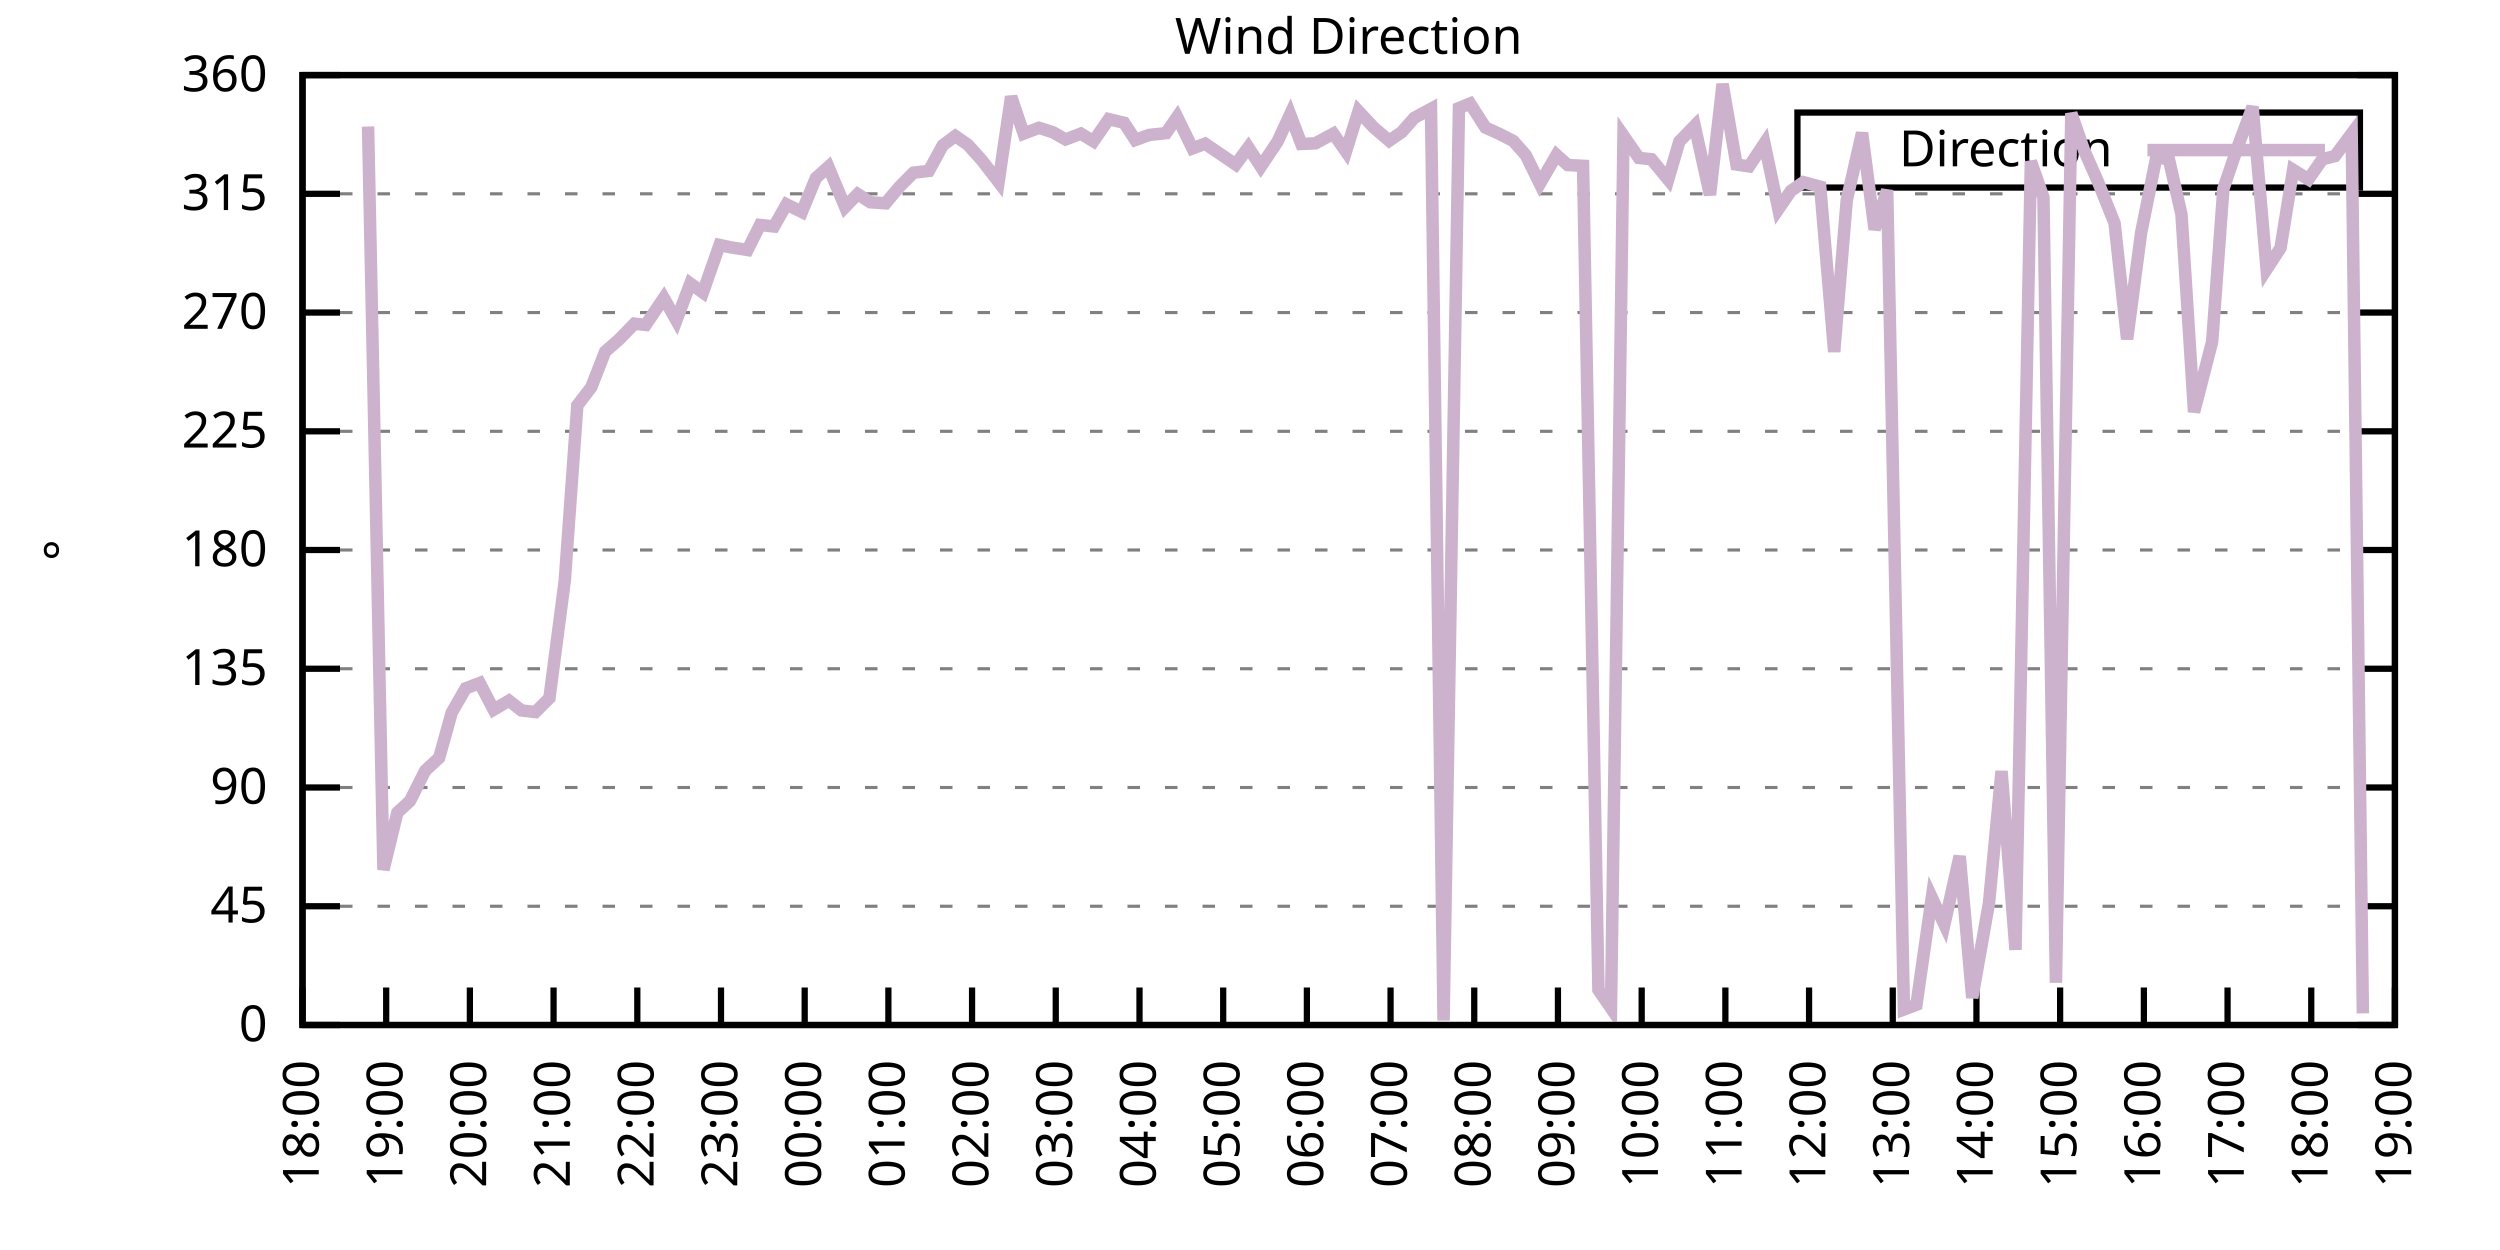
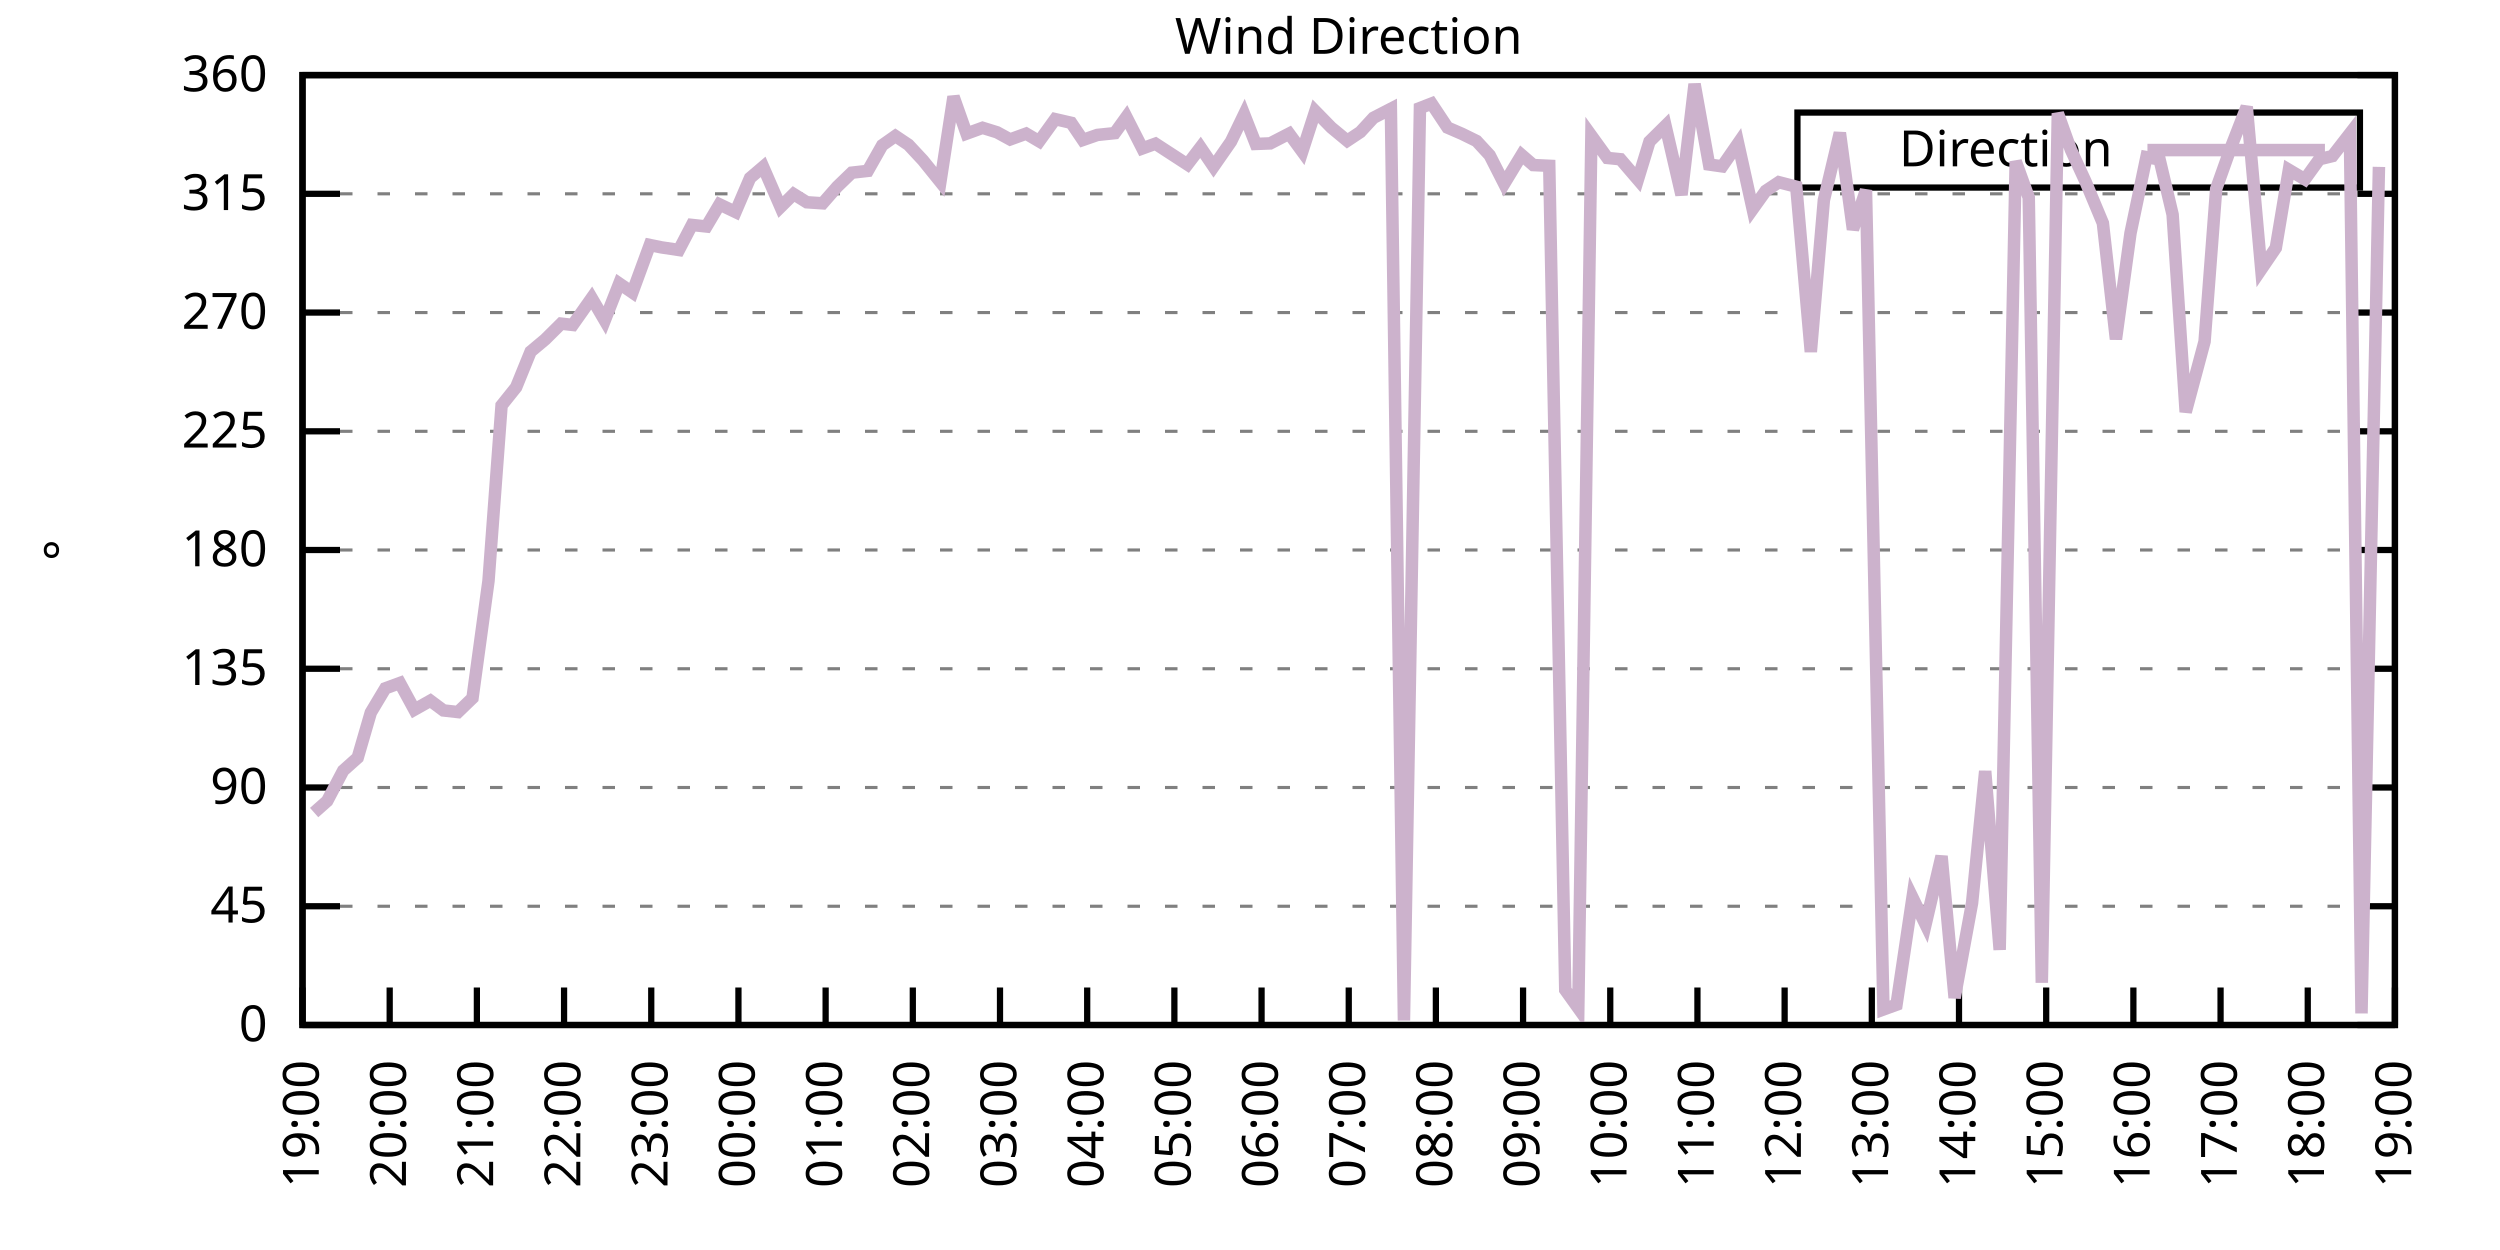
<svg xmlns="http://www.w3.org/2000/svg" xmlns:xlink="http://www.w3.org/1999/xlink" width="400" height="200" viewBox="0 0 400 200">
  <g id="gnuplot_canvas">
    <rect x="0" y="0" width="400" height="200" fill="none" />
    <defs>
      <circle id="gpDot" r="0.5" stroke-width="0.5" stroke="currentColor" />
      <path id="gpPt0" stroke-width="0.333" stroke="currentColor" d="M-1,0 h2 M0,-1 v2" />
      <path id="gpPt1" stroke-width="0.333" stroke="currentColor" d="M-1,-1 L1,1 M1,-1 L-1,1" />
      <path id="gpPt2" stroke-width="0.333" stroke="currentColor" d="M-1,0 L1,0 M0,-1 L0,1 M-1,-1 L1,1 M-1,1 L1,-1" />
      <rect id="gpPt3" stroke-width="0.333" stroke="currentColor" x="-1" y="-1" width="2" height="2" />
      <rect id="gpPt4" stroke-width="0.333" stroke="currentColor" fill="currentColor" x="-1" y="-1" width="2" height="2" />
      <circle id="gpPt5" stroke-width="0.333" stroke="currentColor" cx="0" cy="0" r="1" />
      <use xlink:href="#gpPt5" id="gpPt6" fill="currentColor" stroke="none" />
      <path id="gpPt7" stroke-width="0.333" stroke="currentColor" d="M0,-1.33 L-1.33,0.67 L1.33,0.67 z" />
      <use xlink:href="#gpPt7" id="gpPt8" fill="currentColor" stroke="none" />
      <use xlink:href="#gpPt7" id="gpPt9" stroke="currentColor" transform="rotate(180)" />
      <use xlink:href="#gpPt9" id="gpPt10" fill="currentColor" stroke="none" />
      <use xlink:href="#gpPt3" id="gpPt11" stroke="currentColor" transform="rotate(45)" />
      <use xlink:href="#gpPt11" id="gpPt12" fill="currentColor" stroke="none" />
      <path id="gpPt13" stroke-width="0.333" stroke="currentColor" d="M0,1.330 L1.265,0.411 L0.782,-1.067 L-0.782,-1.076 L-1.265,0.411 z" />
      <use xlink:href="#gpPt13" id="gpPt14" fill="currentColor" stroke="none" />
      <filter id="textbox" filterUnits="objectBoundingBox" x="0" y="0" height="1" width="1">
        <feFlood flood-color="white" flood-opacity="1" result="bgnd" />
        <feComposite in="SourceGraphic" in2="bgnd" operator="atop" />
      </filter>
      <filter id="greybox" filterUnits="objectBoundingBox" x="0" y="0" height="1" width="1">
        <feFlood flood-color="lightgrey" flood-opacity="1" result="grey" />
        <feComposite in="SourceGraphic" in2="grey" operator="atop" />
      </filter>
    </defs>
    <g fill="none" color="white" stroke="currentColor" stroke-width="1.00" stroke-linecap="butt" stroke-linejoin="miter">
</g>
    <g fill="none" color="black" stroke="currentColor" stroke-width="1.00" stroke-linecap="butt" stroke-linejoin="miter">
      <g stroke="none" shape-rendering="crispEdges">
        <polygon fill="rgb(255, 255, 255)" points="48.40,164.00 383.18,164.00 383.18,12.02 48.40,12.02 " />
      </g>
    </g>
    <g fill="none" color="black" stroke="currentColor" stroke-width="1.00" stroke-linecap="butt" stroke-linejoin="miter">
</g>
    <g fill="none" color="black" stroke="black" stroke-width="0.50" stroke-linecap="butt" stroke-linejoin="miter">
</g>
    <g fill="none" color="gray" stroke="currentColor" stroke-width="0.50" stroke-linecap="butt" stroke-linejoin="miter">
      <path stroke="gray" stroke-dasharray="2,4" class="gridline" d="M48.40,164.00 L383.19,164.00  " />
    </g>
    <g fill="none" color="gray" stroke="gray" stroke-width="1.00" stroke-linecap="butt" stroke-linejoin="miter">
</g>
    <g fill="none" color="black" stroke="currentColor" stroke-width="1.00" stroke-linecap="butt" stroke-linejoin="miter">
      <path stroke="black" d="M48.40,164.00 L54.40,164.00 M383.19,164.00 L377.19,164.00  " />
      <g transform="translate(42.80,166.60)" stroke="none" fill="black" font-family="Sans" font-size="8.00" text-anchor="end">
        <text>
          <tspan font-family="Sans"> 0</tspan>
        </text>
      </g>
    </g>
    <g fill="none" color="black" stroke="currentColor" stroke-width="1.00" stroke-linecap="butt" stroke-linejoin="miter">
</g>
    <g fill="none" color="black" stroke="black" stroke-width="0.50" stroke-linecap="butt" stroke-linejoin="miter">
</g>
    <g fill="none" color="gray" stroke="currentColor" stroke-width="0.50" stroke-linecap="butt" stroke-linejoin="miter">
      <path stroke="gray" stroke-dasharray="2,4" class="gridline" d="M48.40,145.00 L383.19,145.00  " />
    </g>
    <g fill="none" color="gray" stroke="gray" stroke-width="1.00" stroke-linecap="butt" stroke-linejoin="miter">
</g>
    <g fill="none" color="black" stroke="currentColor" stroke-width="1.00" stroke-linecap="butt" stroke-linejoin="miter">
      <path stroke="black" d="M48.40,145.00 L54.40,145.00 M383.19,145.00 L377.19,145.00  " />
      <g transform="translate(42.80,147.60)" stroke="none" fill="black" font-family="Sans" font-size="8.00" text-anchor="end">
        <text>
          <tspan font-family="Sans"> 45</tspan>
        </text>
      </g>
    </g>
    <g fill="none" color="black" stroke="currentColor" stroke-width="1.00" stroke-linecap="butt" stroke-linejoin="miter">
</g>
    <g fill="none" color="black" stroke="black" stroke-width="0.50" stroke-linecap="butt" stroke-linejoin="miter">
</g>
    <g fill="none" color="gray" stroke="currentColor" stroke-width="0.50" stroke-linecap="butt" stroke-linejoin="miter">
      <path stroke="gray" stroke-dasharray="2,4" class="gridline" d="M48.40,126.00 L383.19,126.00  " />
    </g>
    <g fill="none" color="gray" stroke="gray" stroke-width="1.00" stroke-linecap="butt" stroke-linejoin="miter">
</g>
    <g fill="none" color="black" stroke="currentColor" stroke-width="1.00" stroke-linecap="butt" stroke-linejoin="miter">
      <path stroke="black" d="M48.40,126.00 L54.40,126.00 M383.19,126.00 L377.19,126.00  " />
      <g transform="translate(42.80,128.60)" stroke="none" fill="black" font-family="Sans" font-size="8.00" text-anchor="end">
        <text>
          <tspan font-family="Sans"> 90</tspan>
        </text>
      </g>
    </g>
    <g fill="none" color="black" stroke="currentColor" stroke-width="1.00" stroke-linecap="butt" stroke-linejoin="miter">
</g>
    <g fill="none" color="black" stroke="black" stroke-width="0.50" stroke-linecap="butt" stroke-linejoin="miter">
</g>
    <g fill="none" color="gray" stroke="currentColor" stroke-width="0.50" stroke-linecap="butt" stroke-linejoin="miter">
      <path stroke="gray" stroke-dasharray="2,4" class="gridline" d="M48.40,107.00 L383.19,107.00  " />
    </g>
    <g fill="none" color="gray" stroke="gray" stroke-width="1.00" stroke-linecap="butt" stroke-linejoin="miter">
</g>
    <g fill="none" color="black" stroke="currentColor" stroke-width="1.00" stroke-linecap="butt" stroke-linejoin="miter">
      <path stroke="black" d="M48.40,107.00 L54.40,107.00 M383.19,107.00 L377.19,107.00  " />
      <g transform="translate(42.80,109.60)" stroke="none" fill="black" font-family="Sans" font-size="8.00" text-anchor="end">
        <text>
          <tspan font-family="Sans"> 135</tspan>
        </text>
      </g>
    </g>
    <g fill="none" color="black" stroke="currentColor" stroke-width="1.00" stroke-linecap="butt" stroke-linejoin="miter">
</g>
    <g fill="none" color="black" stroke="black" stroke-width="0.50" stroke-linecap="butt" stroke-linejoin="miter">
</g>
    <g fill="none" color="gray" stroke="currentColor" stroke-width="0.50" stroke-linecap="butt" stroke-linejoin="miter">
      <path stroke="gray" stroke-dasharray="2,4" class="gridline" d="M48.40,88.00 L383.19,88.00  " />
    </g>
    <g fill="none" color="gray" stroke="gray" stroke-width="1.00" stroke-linecap="butt" stroke-linejoin="miter">
</g>
    <g fill="none" color="black" stroke="currentColor" stroke-width="1.00" stroke-linecap="butt" stroke-linejoin="miter">
      <path stroke="black" d="M48.40,88.00 L54.40,88.00 M383.19,88.00 L377.19,88.00  " />
      <g transform="translate(42.80,90.60)" stroke="none" fill="black" font-family="Sans" font-size="8.00" text-anchor="end">
        <text>
          <tspan font-family="Sans"> 180</tspan>
        </text>
      </g>
    </g>
    <g fill="none" color="black" stroke="currentColor" stroke-width="1.00" stroke-linecap="butt" stroke-linejoin="miter">
</g>
    <g fill="none" color="black" stroke="black" stroke-width="0.50" stroke-linecap="butt" stroke-linejoin="miter">
</g>
    <g fill="none" color="gray" stroke="currentColor" stroke-width="0.50" stroke-linecap="butt" stroke-linejoin="miter">
      <path stroke="gray" stroke-dasharray="2,4" class="gridline" d="M48.40,69.01 L383.19,69.01  " />
    </g>
    <g fill="none" color="gray" stroke="gray" stroke-width="1.00" stroke-linecap="butt" stroke-linejoin="miter">
</g>
    <g fill="none" color="black" stroke="currentColor" stroke-width="1.00" stroke-linecap="butt" stroke-linejoin="miter">
      <path stroke="black" d="M48.40,69.01 L54.40,69.01 M383.19,69.01 L377.19,69.01  " />
      <g transform="translate(42.80,71.61)" stroke="none" fill="black" font-family="Sans" font-size="8.00" text-anchor="end">
        <text>
          <tspan font-family="Sans"> 225</tspan>
        </text>
      </g>
    </g>
    <g fill="none" color="black" stroke="currentColor" stroke-width="1.00" stroke-linecap="butt" stroke-linejoin="miter">
</g>
    <g fill="none" color="black" stroke="black" stroke-width="0.50" stroke-linecap="butt" stroke-linejoin="miter">
</g>
    <g fill="none" color="gray" stroke="currentColor" stroke-width="0.50" stroke-linecap="butt" stroke-linejoin="miter">
      <path stroke="gray" stroke-dasharray="2,4" class="gridline" d="M48.40,50.01 L383.19,50.01  " />
    </g>
    <g fill="none" color="gray" stroke="gray" stroke-width="1.00" stroke-linecap="butt" stroke-linejoin="miter">
</g>
    <g fill="none" color="black" stroke="currentColor" stroke-width="1.00" stroke-linecap="butt" stroke-linejoin="miter">
      <path stroke="black" d="M48.40,50.01 L54.40,50.01 M383.19,50.01 L377.19,50.01  " />
      <g transform="translate(42.80,52.61)" stroke="none" fill="black" font-family="Sans" font-size="8.00" text-anchor="end">
        <text>
          <tspan font-family="Sans"> 270</tspan>
        </text>
      </g>
    </g>
    <g fill="none" color="black" stroke="currentColor" stroke-width="1.00" stroke-linecap="butt" stroke-linejoin="miter">
</g>
    <g fill="none" color="black" stroke="black" stroke-width="0.50" stroke-linecap="butt" stroke-linejoin="miter">
</g>
    <g fill="none" color="gray" stroke="currentColor" stroke-width="0.50" stroke-linecap="butt" stroke-linejoin="miter">
      <path stroke="gray" stroke-dasharray="2,4" class="gridline" d="M48.40,31.01 L383.19,31.01  " />
    </g>
    <g fill="none" color="gray" stroke="gray" stroke-width="1.00" stroke-linecap="butt" stroke-linejoin="miter">
</g>
    <g fill="none" color="black" stroke="currentColor" stroke-width="1.00" stroke-linecap="butt" stroke-linejoin="miter">
      <path stroke="black" d="M48.40,31.01 L54.40,31.01 M383.19,31.01 L377.19,31.01  " />
      <g transform="translate(42.80,33.61)" stroke="none" fill="black" font-family="Sans" font-size="8.00" text-anchor="end">
        <text>
          <tspan font-family="Sans"> 315</tspan>
        </text>
      </g>
    </g>
    <g fill="none" color="black" stroke="currentColor" stroke-width="1.00" stroke-linecap="butt" stroke-linejoin="miter">
</g>
    <g fill="none" color="black" stroke="black" stroke-width="0.50" stroke-linecap="butt" stroke-linejoin="miter">
</g>
    <g fill="none" color="gray" stroke="currentColor" stroke-width="0.50" stroke-linecap="butt" stroke-linejoin="miter">
      <path stroke="gray" stroke-dasharray="2,4" class="gridline" d="M48.40,12.01 L383.19,12.01  " />
    </g>
    <g fill="none" color="gray" stroke="gray" stroke-width="1.00" stroke-linecap="butt" stroke-linejoin="miter">
</g>
    <g fill="none" color="black" stroke="currentColor" stroke-width="1.00" stroke-linecap="butt" stroke-linejoin="miter">
      <path stroke="black" d="M48.40,12.01 L54.40,12.01 M383.19,12.01 L377.19,12.01  " />
      <g transform="translate(42.80,14.61)" stroke="none" fill="black" font-family="Sans" font-size="8.00" text-anchor="end">
        <text>
          <tspan font-family="Sans"> 360</tspan>
        </text>
      </g>
    </g>
    <g fill="none" color="black" stroke="currentColor" stroke-width="1.00" stroke-linecap="butt" stroke-linejoin="miter">
      <path stroke="black" d="M48.40,164.00 L48.40,158.00  " />
      <g transform="translate(51.00,169.60) rotate(270.00)" stroke="none" fill="black" font-family="Sans" font-size="8.00" text-anchor="end">
        <text>
-           <tspan font-family="Sans">18:00</tspan>
-         </text>
-       </g>
-     </g>
-     <g fill="none" color="black" stroke="currentColor" stroke-width="1.00" stroke-linecap="butt" stroke-linejoin="miter">
-       <path stroke="black" d="M61.79,164.00 L61.79,158.00  " />
-       <g transform="translate(64.39,169.60) rotate(270.00)" stroke="none" fill="black" font-family="Sans" font-size="8.00" text-anchor="end">
-         <text>
          <tspan font-family="Sans">19:00</tspan>
        </text>
      </g>
    </g>
    <g fill="none" color="black" stroke="currentColor" stroke-width="1.00" stroke-linecap="butt" stroke-linejoin="miter">
-       <path stroke="black" d="M75.18,164.00 L75.18,158.00  " />
-       <g transform="translate(77.78,169.60) rotate(270.00)" stroke="none" fill="black" font-family="Sans" font-size="8.00" text-anchor="end">
+       <path stroke="black" d="M62.35,164.00 L62.35,158.00  " />
+       <g transform="translate(64.95,169.60) rotate(270.00)" stroke="none" fill="black" font-family="Sans" font-size="8.00" text-anchor="end">
        <text>
          <tspan font-family="Sans">20:00</tspan>
        </text>
      </g>
    </g>
    <g fill="none" color="black" stroke="currentColor" stroke-width="1.00" stroke-linecap="butt" stroke-linejoin="miter">
-       <path stroke="black" d="M88.57,164.00 L88.57,158.00  " />
-       <g transform="translate(91.17,169.60) rotate(270.00)" stroke="none" fill="black" font-family="Sans" font-size="8.00" text-anchor="end">
+       <path stroke="black" d="M76.30,164.00 L76.30,158.00  " />
+       <g transform="translate(78.90,169.60) rotate(270.00)" stroke="none" fill="black" font-family="Sans" font-size="8.00" text-anchor="end">
        <text>
          <tspan font-family="Sans">21:00</tspan>
        </text>
      </g>
    </g>
    <g fill="none" color="black" stroke="currentColor" stroke-width="1.00" stroke-linecap="butt" stroke-linejoin="miter">
-       <path stroke="black" d="M101.97,164.00 L101.97,158.00  " />
-       <g transform="translate(104.57,169.60) rotate(270.00)" stroke="none" fill="black" font-family="Sans" font-size="8.00" text-anchor="end">
+       <path stroke="black" d="M90.25,164.00 L90.25,158.00  " />
+       <g transform="translate(92.85,169.60) rotate(270.00)" stroke="none" fill="black" font-family="Sans" font-size="8.00" text-anchor="end">
        <text>
          <tspan font-family="Sans">22:00</tspan>
        </text>
      </g>
    </g>
    <g fill="none" color="black" stroke="currentColor" stroke-width="1.00" stroke-linecap="butt" stroke-linejoin="miter">
-       <path stroke="black" d="M115.36,164.00 L115.36,158.00  " />
-       <g transform="translate(117.96,169.60) rotate(270.00)" stroke="none" fill="black" font-family="Sans" font-size="8.00" text-anchor="end">
+       <path stroke="black" d="M104.20,164.00 L104.20,158.00  " />
+       <g transform="translate(106.80,169.60) rotate(270.00)" stroke="none" fill="black" font-family="Sans" font-size="8.00" text-anchor="end">
        <text>
          <tspan font-family="Sans">23:00</tspan>
        </text>
      </g>
    </g>
    <g fill="none" color="black" stroke="currentColor" stroke-width="1.00" stroke-linecap="butt" stroke-linejoin="miter">
-       <path stroke="black" d="M128.75,164.00 L128.75,158.00  " />
-       <g transform="translate(131.35,169.60) rotate(270.00)" stroke="none" fill="black" font-family="Sans" font-size="8.00" text-anchor="end">
+       <path stroke="black" d="M118.15,164.00 L118.15,158.00  " />
+       <g transform="translate(120.75,169.60) rotate(270.00)" stroke="none" fill="black" font-family="Sans" font-size="8.00" text-anchor="end">
        <text>
          <tspan font-family="Sans">00:00</tspan>
        </text>
      </g>
    </g>
    <g fill="none" color="black" stroke="currentColor" stroke-width="1.00" stroke-linecap="butt" stroke-linejoin="miter">
-       <path stroke="black" d="M142.14,164.00 L142.14,158.00  " />
-       <g transform="translate(144.74,169.60) rotate(270.00)" stroke="none" fill="black" font-family="Sans" font-size="8.00" text-anchor="end">
+       <path stroke="black" d="M132.10,164.00 L132.10,158.00  " />
+       <g transform="translate(134.70,169.60) rotate(270.00)" stroke="none" fill="black" font-family="Sans" font-size="8.00" text-anchor="end">
        <text>
          <tspan font-family="Sans">01:00</tspan>
        </text>
      </g>
    </g>
    <g fill="none" color="black" stroke="currentColor" stroke-width="1.00" stroke-linecap="butt" stroke-linejoin="miter">
-       <path stroke="black" d="M155.53,164.00 L155.53,158.00  " />
-       <g transform="translate(158.13,169.60) rotate(270.00)" stroke="none" fill="black" font-family="Sans" font-size="8.00" text-anchor="end">
+       <path stroke="black" d="M146.05,164.00 L146.05,158.00  " />
+       <g transform="translate(148.65,169.60) rotate(270.00)" stroke="none" fill="black" font-family="Sans" font-size="8.00" text-anchor="end">
        <text>
          <tspan font-family="Sans">02:00</tspan>
        </text>
      </g>
    </g>
    <g fill="none" color="black" stroke="currentColor" stroke-width="1.00" stroke-linecap="butt" stroke-linejoin="miter">
-       <path stroke="black" d="M168.92,164.00 L168.92,158.00  " />
-       <g transform="translate(171.52,169.60) rotate(270.00)" stroke="none" fill="black" font-family="Sans" font-size="8.00" text-anchor="end">
+       <path stroke="black" d="M160.00,164.00 L160.00,158.00  " />
+       <g transform="translate(162.60,169.60) rotate(270.00)" stroke="none" fill="black" font-family="Sans" font-size="8.00" text-anchor="end">
        <text>
          <tspan font-family="Sans">03:00</tspan>
        </text>
      </g>
    </g>
    <g fill="none" color="black" stroke="currentColor" stroke-width="1.00" stroke-linecap="butt" stroke-linejoin="miter">
-       <path stroke="black" d="M182.32,164.00 L182.32,158.00  " />
-       <g transform="translate(184.92,169.60) rotate(270.00)" stroke="none" fill="black" font-family="Sans" font-size="8.00" text-anchor="end">
+       <path stroke="black" d="M173.95,164.00 L173.95,158.00  " />
+       <g transform="translate(176.55,169.60) rotate(270.00)" stroke="none" fill="black" font-family="Sans" font-size="8.00" text-anchor="end">
        <text>
          <tspan font-family="Sans">04:00</tspan>
        </text>
      </g>
    </g>
    <g fill="none" color="black" stroke="currentColor" stroke-width="1.00" stroke-linecap="butt" stroke-linejoin="miter">
-       <path stroke="black" d="M195.71,164.00 L195.71,158.00  " />
-       <g transform="translate(198.31,169.60) rotate(270.00)" stroke="none" fill="black" font-family="Sans" font-size="8.00" text-anchor="end">
+       <path stroke="black" d="M187.90,164.00 L187.90,158.00  " />
+       <g transform="translate(190.50,169.60) rotate(270.00)" stroke="none" fill="black" font-family="Sans" font-size="8.00" text-anchor="end">
        <text>
          <tspan font-family="Sans">05:00</tspan>
        </text>
      </g>
    </g>
    <g fill="none" color="black" stroke="currentColor" stroke-width="1.00" stroke-linecap="butt" stroke-linejoin="miter">
-       <path stroke="black" d="M209.10,164.00 L209.10,158.00  " />
-       <g transform="translate(211.70,169.60) rotate(270.00)" stroke="none" fill="black" font-family="Sans" font-size="8.00" text-anchor="end">
+       <path stroke="black" d="M201.85,164.00 L201.85,158.00  " />
+       <g transform="translate(204.45,169.60) rotate(270.00)" stroke="none" fill="black" font-family="Sans" font-size="8.00" text-anchor="end">
        <text>
          <tspan font-family="Sans">06:00</tspan>
        </text>
      </g>
    </g>
    <g fill="none" color="black" stroke="currentColor" stroke-width="1.00" stroke-linecap="butt" stroke-linejoin="miter">
-       <path stroke="black" d="M222.49,164.00 L222.49,158.00  " />
-       <g transform="translate(225.09,169.60) rotate(270.00)" stroke="none" fill="black" font-family="Sans" font-size="8.00" text-anchor="end">
+       <path stroke="black" d="M215.80,164.00 L215.80,158.00  " />
+       <g transform="translate(218.40,169.60) rotate(270.00)" stroke="none" fill="black" font-family="Sans" font-size="8.00" text-anchor="end">
        <text>
          <tspan font-family="Sans">07:00</tspan>
        </text>
      </g>
    </g>
    <g fill="none" color="black" stroke="currentColor" stroke-width="1.00" stroke-linecap="butt" stroke-linejoin="miter">
-       <path stroke="black" d="M235.88,164.00 L235.88,158.00  " />
-       <g transform="translate(238.48,169.60) rotate(270.00)" stroke="none" fill="black" font-family="Sans" font-size="8.00" text-anchor="end">
+       <path stroke="black" d="M229.74,164.00 L229.74,158.00  " />
+       <g transform="translate(232.34,169.60) rotate(270.00)" stroke="none" fill="black" font-family="Sans" font-size="8.00" text-anchor="end">
        <text>
          <tspan font-family="Sans">08:00</tspan>
        </text>
      </g>
    </g>
    <g fill="none" color="black" stroke="currentColor" stroke-width="1.00" stroke-linecap="butt" stroke-linejoin="miter">
-       <path stroke="black" d="M249.27,164.00 L249.27,158.00  " />
-       <g transform="translate(251.87,169.60) rotate(270.00)" stroke="none" fill="black" font-family="Sans" font-size="8.00" text-anchor="end">
+       <path stroke="black" d="M243.69,164.00 L243.69,158.00  " />
+       <g transform="translate(246.29,169.60) rotate(270.00)" stroke="none" fill="black" font-family="Sans" font-size="8.00" text-anchor="end">
        <text>
          <tspan font-family="Sans">09:00</tspan>
        </text>
      </g>
    </g>
    <g fill="none" color="black" stroke="currentColor" stroke-width="1.00" stroke-linecap="butt" stroke-linejoin="miter">
-       <path stroke="black" d="M262.67,164.00 L262.67,158.00  " />
-       <g transform="translate(265.27,169.60) rotate(270.00)" stroke="none" fill="black" font-family="Sans" font-size="8.00" text-anchor="end">
+       <path stroke="black" d="M257.64,164.00 L257.64,158.00  " />
+       <g transform="translate(260.24,169.60) rotate(270.00)" stroke="none" fill="black" font-family="Sans" font-size="8.00" text-anchor="end">
        <text>
          <tspan font-family="Sans">10:00</tspan>
        </text>
      </g>
    </g>
    <g fill="none" color="black" stroke="currentColor" stroke-width="1.00" stroke-linecap="butt" stroke-linejoin="miter">
-       <path stroke="black" d="M276.06,164.00 L276.06,158.00  " />
-       <g transform="translate(278.66,169.60) rotate(270.00)" stroke="none" fill="black" font-family="Sans" font-size="8.00" text-anchor="end">
+       <path stroke="black" d="M271.59,164.00 L271.59,158.00  " />
+       <g transform="translate(274.19,169.60) rotate(270.00)" stroke="none" fill="black" font-family="Sans" font-size="8.00" text-anchor="end">
        <text>
          <tspan font-family="Sans">11:00</tspan>
        </text>
      </g>
    </g>
    <g fill="none" color="black" stroke="currentColor" stroke-width="1.00" stroke-linecap="butt" stroke-linejoin="miter">
-       <path stroke="black" d="M289.45,164.00 L289.45,158.00  " />
-       <g transform="translate(292.05,169.60) rotate(270.00)" stroke="none" fill="black" font-family="Sans" font-size="8.00" text-anchor="end">
+       <path stroke="black" d="M285.54,164.00 L285.54,158.00  " />
+       <g transform="translate(288.14,169.60) rotate(270.00)" stroke="none" fill="black" font-family="Sans" font-size="8.00" text-anchor="end">
        <text>
          <tspan font-family="Sans">12:00</tspan>
        </text>
      </g>
    </g>
    <g fill="none" color="black" stroke="currentColor" stroke-width="1.00" stroke-linecap="butt" stroke-linejoin="miter">
-       <path stroke="black" d="M302.84,164.00 L302.84,158.00  " />
-       <g transform="translate(305.44,169.60) rotate(270.00)" stroke="none" fill="black" font-family="Sans" font-size="8.00" text-anchor="end">
+       <path stroke="black" d="M299.49,164.00 L299.49,158.00  " />
+       <g transform="translate(302.09,169.60) rotate(270.00)" stroke="none" fill="black" font-family="Sans" font-size="8.00" text-anchor="end">
        <text>
          <tspan font-family="Sans">13:00</tspan>
        </text>
      </g>
    </g>
    <g fill="none" color="black" stroke="currentColor" stroke-width="1.00" stroke-linecap="butt" stroke-linejoin="miter">
-       <path stroke="black" d="M316.23,164.00 L316.23,158.00  " />
-       <g transform="translate(318.83,169.60) rotate(270.00)" stroke="none" fill="black" font-family="Sans" font-size="8.00" text-anchor="end">
+       <path stroke="black" d="M313.44,164.00 L313.44,158.00  " />
+       <g transform="translate(316.04,169.60) rotate(270.00)" stroke="none" fill="black" font-family="Sans" font-size="8.00" text-anchor="end">
        <text>
          <tspan font-family="Sans">14:00</tspan>
        </text>
      </g>
    </g>
    <g fill="none" color="black" stroke="currentColor" stroke-width="1.00" stroke-linecap="butt" stroke-linejoin="miter">
-       <path stroke="black" d="M329.62,164.00 L329.62,158.00  " />
-       <g transform="translate(332.22,169.60) rotate(270.00)" stroke="none" fill="black" font-family="Sans" font-size="8.00" text-anchor="end">
+       <path stroke="black" d="M327.39,164.00 L327.39,158.00  " />
+       <g transform="translate(329.99,169.60) rotate(270.00)" stroke="none" fill="black" font-family="Sans" font-size="8.00" text-anchor="end">
        <text>
          <tspan font-family="Sans">15:00</tspan>
        </text>
      </g>
    </g>
    <g fill="none" color="black" stroke="currentColor" stroke-width="1.00" stroke-linecap="butt" stroke-linejoin="miter">
-       <path stroke="black" d="M343.02,164.00 L343.02,158.00  " />
-       <g transform="translate(345.62,169.60) rotate(270.00)" stroke="none" fill="black" font-family="Sans" font-size="8.00" text-anchor="end">
+       <path stroke="black" d="M341.34,164.00 L341.34,158.00  " />
+       <g transform="translate(343.94,169.60) rotate(270.00)" stroke="none" fill="black" font-family="Sans" font-size="8.00" text-anchor="end">
        <text>
          <tspan font-family="Sans">16:00</tspan>
        </text>
      </g>
    </g>
    <g fill="none" color="black" stroke="currentColor" stroke-width="1.00" stroke-linecap="butt" stroke-linejoin="miter">
-       <path stroke="black" d="M356.41,164.00 L356.41,158.00  " />
-       <g transform="translate(359.01,169.60) rotate(270.00)" stroke="none" fill="black" font-family="Sans" font-size="8.00" text-anchor="end">
+       <path stroke="black" d="M355.29,164.00 L355.29,158.00  " />
+       <g transform="translate(357.89,169.60) rotate(270.00)" stroke="none" fill="black" font-family="Sans" font-size="8.00" text-anchor="end">
        <text>
          <tspan font-family="Sans">17:00</tspan>
        </text>
      </g>
    </g>
    <g fill="none" color="black" stroke="currentColor" stroke-width="1.00" stroke-linecap="butt" stroke-linejoin="miter">
-       <path stroke="black" d="M369.80,164.00 L369.80,158.00  " />
-       <g transform="translate(372.40,169.60) rotate(270.00)" stroke="none" fill="black" font-family="Sans" font-size="8.00" text-anchor="end">
+       <path stroke="black" d="M369.24,164.00 L369.24,158.00  " />
+       <g transform="translate(371.84,169.60) rotate(270.00)" stroke="none" fill="black" font-family="Sans" font-size="8.00" text-anchor="end">
        <text>
          <tspan font-family="Sans">18:00</tspan>
        </text>
      </g>
    </g>
    <g fill="none" color="black" stroke="currentColor" stroke-width="1.00" stroke-linecap="butt" stroke-linejoin="miter">
      <path stroke="black" d="M383.19,164.00 L383.19,158.00  " />
      <g transform="translate(385.79,169.60) rotate(270.00)" stroke="none" fill="black" font-family="Sans" font-size="8.00" text-anchor="end">
        <text>
          <tspan font-family="Sans">19:00</tspan>
        </text>
      </g>
    </g>
    <g fill="none" color="black" stroke="currentColor" stroke-width="1.00" stroke-linecap="butt" stroke-linejoin="miter">
</g>
    <g fill="none" color="black" stroke="currentColor" stroke-width="1.00" stroke-linecap="butt" stroke-linejoin="miter">
      <path stroke="black" d="M48.40,12.01 L48.40,164.00 L383.19,164.00 L383.19,12.01 L48.40,12.01 Z  " />
    </g>
    <g fill="none" color="black" stroke="currentColor" stroke-width="1.00" stroke-linecap="butt" stroke-linejoin="miter">
</g>
    <g fill="none" color="black" stroke="currentColor" stroke-width="1.00" stroke-linecap="butt" stroke-linejoin="miter">
      <path stroke="black" d="M287.59,30.01 L287.59,18.01 L377.59,18.01 L377.59,30.01 L287.59,30.01 Z  " />
    </g>
    <g id="Wind_direction_plot_1">
      <g fill="none" color="white" stroke="black" stroke-width="2.00" stroke-linecap="butt" stroke-linejoin="miter">
</g>
      <g fill="none" color="black" stroke="currentColor" stroke-width="2.00" stroke-linecap="butt" stroke-linejoin="miter">
        <g transform="translate(337.99,26.61)" stroke="none" fill="black" font-family="Sans" font-size="8.00" text-anchor="end">
          <text>
            <tspan font-family="Sans">Direction</tspan>
          </text>
        </g>
      </g>
      <g fill="none" color="black" stroke="currentColor" stroke-width="2.00" stroke-linecap="butt" stroke-linejoin="miter">
-         <path stroke="rgb(204, 178, 204)" d="M343.59,24.01 L371.99,24.01 M58.89,20.24 L61.35,139.17 L63.58,130.01 L65.59,128.16 L68.04,123.30 L70.27,121.23   L72.28,114.01 L74.51,110.13 L76.75,109.28 L78.98,113.55 L81.43,112.11 L83.44,113.67 L85.67,113.93 L87.91,111.69   L90.36,92.94 L92.37,64.87 L94.60,61.96 L96.83,56.26 L99.06,54.31 L101.52,51.78 L103.31,51.99 L106.21,47.69   L108.22,51.27 L110.45,45.36 L112.46,46.80 L115.13,39.20 L116.92,39.58 L119.60,40.00 L121.61,35.99 L123.84,36.24   L125.85,32.70 L128.30,33.92 L130.54,28.48 L132.54,26.70 L135.22,33.12 L137.23,31.05 L139.24,32.36 L141.69,32.53   L143.93,29.87 L146.16,27.63 L148.61,27.34 L150.85,23.24 L152.85,21.76 L154.86,23.16 L157.10,25.65 L159.77,29.11   L161.78,15.47 L163.79,21.38 L166.25,20.45 L168.48,21.17 L170.49,22.31 L172.94,21.38 L174.95,22.61 L177.41,19.06   L179.86,19.65 L181.65,22.40 L183.88,21.59 L186.56,21.30 L188.34,18.72 L190.80,23.75 L192.81,22.99 L197.72,26.32   L199.73,23.58 L201.73,26.66 L204.41,22.65 L206.42,18.30 L208.21,23.03 L210.44,22.94 L213.34,21.38 L215.35,24.25   L217.36,17.79 L219.81,20.41 L222.27,22.52 L224.28,21.13 L226.29,18.85 L228.96,17.41 L230.97,163.28 L233.43,17.29   L235.21,16.57 L237.67,20.41 L239.90,21.42 L242.13,22.56 L244.14,24.84 L246.37,29.40 L249.05,24.80 L250.84,26.41   L253.29,26.53 L255.75,158.38 L257.76,161.30 L259.76,21.72 L262.22,25.27 L264.23,25.48 L266.91,28.73 L268.69,22.65   L271.15,20.12 L273.60,31.18 L275.61,13.45 L277.84,26.32 L279.85,26.62 L282.31,22.94 L284.54,33.46 L286.55,30.54   L288.56,29.15 L291.23,29.87 L293.47,56.30 L295.48,32.02 L297.93,21.26 L299.94,36.71 L301.95,30.42 L304.63,161.51   L306.63,160.75 L309.09,143.61 L311.10,147.91 L313.55,136.98 L315.56,159.65 L318.24,144.49 L320.25,123.38 L322.48,151.97   L324.94,25.82 L326.95,31.60 L328.95,157.24 L331.41,18.13 L333.42,23.96 L335.65,29.02 L338.33,35.70 L340.34,54.27   L342.57,37.30 L345.02,25.14 L347.03,25.52 L349.04,34.34 L351.05,65.92 L353.95,54.65 L355.74,30.21 L357.97,23.66   L360.42,17.08 L362.66,43.08 L364.89,39.66 L366.90,27.17 L369.35,28.69 L371.58,25.48 L373.59,24.97 L376.27,21.38   L378.06,162.14  " />
+         <path stroke="rgb(204, 178, 204)" d="M343.59,24.01 L371.99,24.01 M50.26,130.01 L52.35,128.16 L54.91,123.30 L57.23,121.23 L59.33,114.01 L61.65,110.13   L63.98,109.28 L66.30,113.55 L68.86,112.11 L70.95,113.67 L73.28,113.93 L75.60,111.69 L78.16,92.94 L80.25,64.87   L82.58,61.96 L84.90,56.26 L87.23,54.31 L89.78,51.78 L91.64,51.99 L94.67,47.69 L96.76,51.27 L99.08,45.36   L101.18,46.80 L103.97,39.20 L105.83,39.58 L108.62,40.00 L110.71,35.99 L113.03,36.24 L115.13,32.70 L117.68,33.92   L120.01,28.48 L122.10,26.70 L124.89,33.12 L126.98,31.05 L129.08,32.36 L131.63,32.53 L133.96,29.87 L136.28,27.63   L138.84,27.34 L141.16,23.24 L143.26,21.76 L145.35,23.16 L147.67,25.65 L150.46,29.11 L152.56,15.47 L154.65,21.38   L157.21,20.45 L159.53,21.17 L161.62,22.31 L164.18,21.38 L166.27,22.61 L168.83,19.06 L171.39,19.65 L173.25,22.40   L175.57,21.59 L178.36,21.30 L180.22,18.72 L182.78,23.75 L184.87,22.99 L189.99,26.32 L192.08,23.58 L194.17,26.66   L196.96,22.65 L199.06,18.30 L200.92,23.03 L203.24,22.94 L206.26,21.38 L208.36,24.25 L210.45,17.79 L213.01,20.41   L215.56,22.52 L217.65,21.13 L219.75,18.85 L222.54,17.41 L224.63,163.28 L227.19,17.29 L229.05,16.57 L231.60,20.41   L233.93,21.42 L236.25,22.56 L238.35,24.84 L240.67,29.40 L243.46,24.80 L245.32,26.41 L247.88,26.53 L250.44,158.38   L252.53,161.30 L254.62,21.72 L257.18,25.27 L259.27,25.48 L262.06,28.73 L263.92,22.65 L266.48,20.12 L269.04,31.18   L271.13,13.45 L273.45,26.32 L275.55,26.62 L278.10,22.94 L280.43,33.46 L282.52,30.54 L284.61,29.15 L287.40,29.87   L289.73,56.30 L291.82,32.02 L294.38,21.26 L296.47,36.71 L298.56,30.42 L301.35,161.51 L303.44,160.75 L306.00,143.61   L308.09,147.91 L310.65,136.98 L312.74,159.65 L315.53,144.49 L317.63,123.38 L319.95,151.97 L322.51,25.82 L324.60,31.60   L326.69,157.24 L329.25,18.13 L331.34,23.96 L333.67,29.02 L336.46,35.70 L338.55,54.27 L340.88,37.30 L343.43,25.14   L345.53,25.52 L347.62,34.34 L349.71,65.92 L352.73,54.65 L354.59,30.21 L356.92,23.66 L359.48,17.08 L361.80,43.08   L364.13,39.66 L366.22,27.17 L368.78,28.69 L371.10,25.48 L373.19,24.97 L375.98,21.38 L377.84,162.14 L380.63,26.70    " />
      </g>
    </g>
    <g fill="none" color="black" stroke="currentColor" stroke-width="2.00" stroke-linecap="butt" stroke-linejoin="miter">
</g>
    <g fill="none" color="black" stroke="black" stroke-width="1.00" stroke-linecap="butt" stroke-linejoin="miter">
</g>
    <g fill="none" color="black" stroke="currentColor" stroke-width="1.00" stroke-linecap="butt" stroke-linejoin="miter">
      <path stroke="black" d="M48.40,12.01 L48.40,164.00 L383.19,164.00 L383.19,12.01 L48.40,12.01 Z  " />
      <g transform="translate(12.80,88.01) rotate(270.00)" stroke="none" fill="black" font-family="Sans" font-size="8.00" text-anchor="middle">
        <text>
          <tspan font-family="Sans">°</tspan>
        </text>
      </g>
    </g>
    <g fill="none" color="black" stroke="currentColor" stroke-width="1.00" stroke-linecap="butt" stroke-linejoin="miter">
</g>
    <g fill="none" color="black" stroke="currentColor" stroke-width="1.00" stroke-linecap="butt" stroke-linejoin="miter">
      <g transform="translate(215.79,8.61)" stroke="none" fill="black" font-family="Sans" font-size="8.00" text-anchor="middle">
        <text>
          <tspan font-family="Sans">Wind Direction</tspan>
        </text>
      </g>
    </g>
    <g fill="none" color="black" stroke="currentColor" stroke-width="1.00" stroke-linecap="butt" stroke-linejoin="miter">
</g>
  </g>
</svg>
